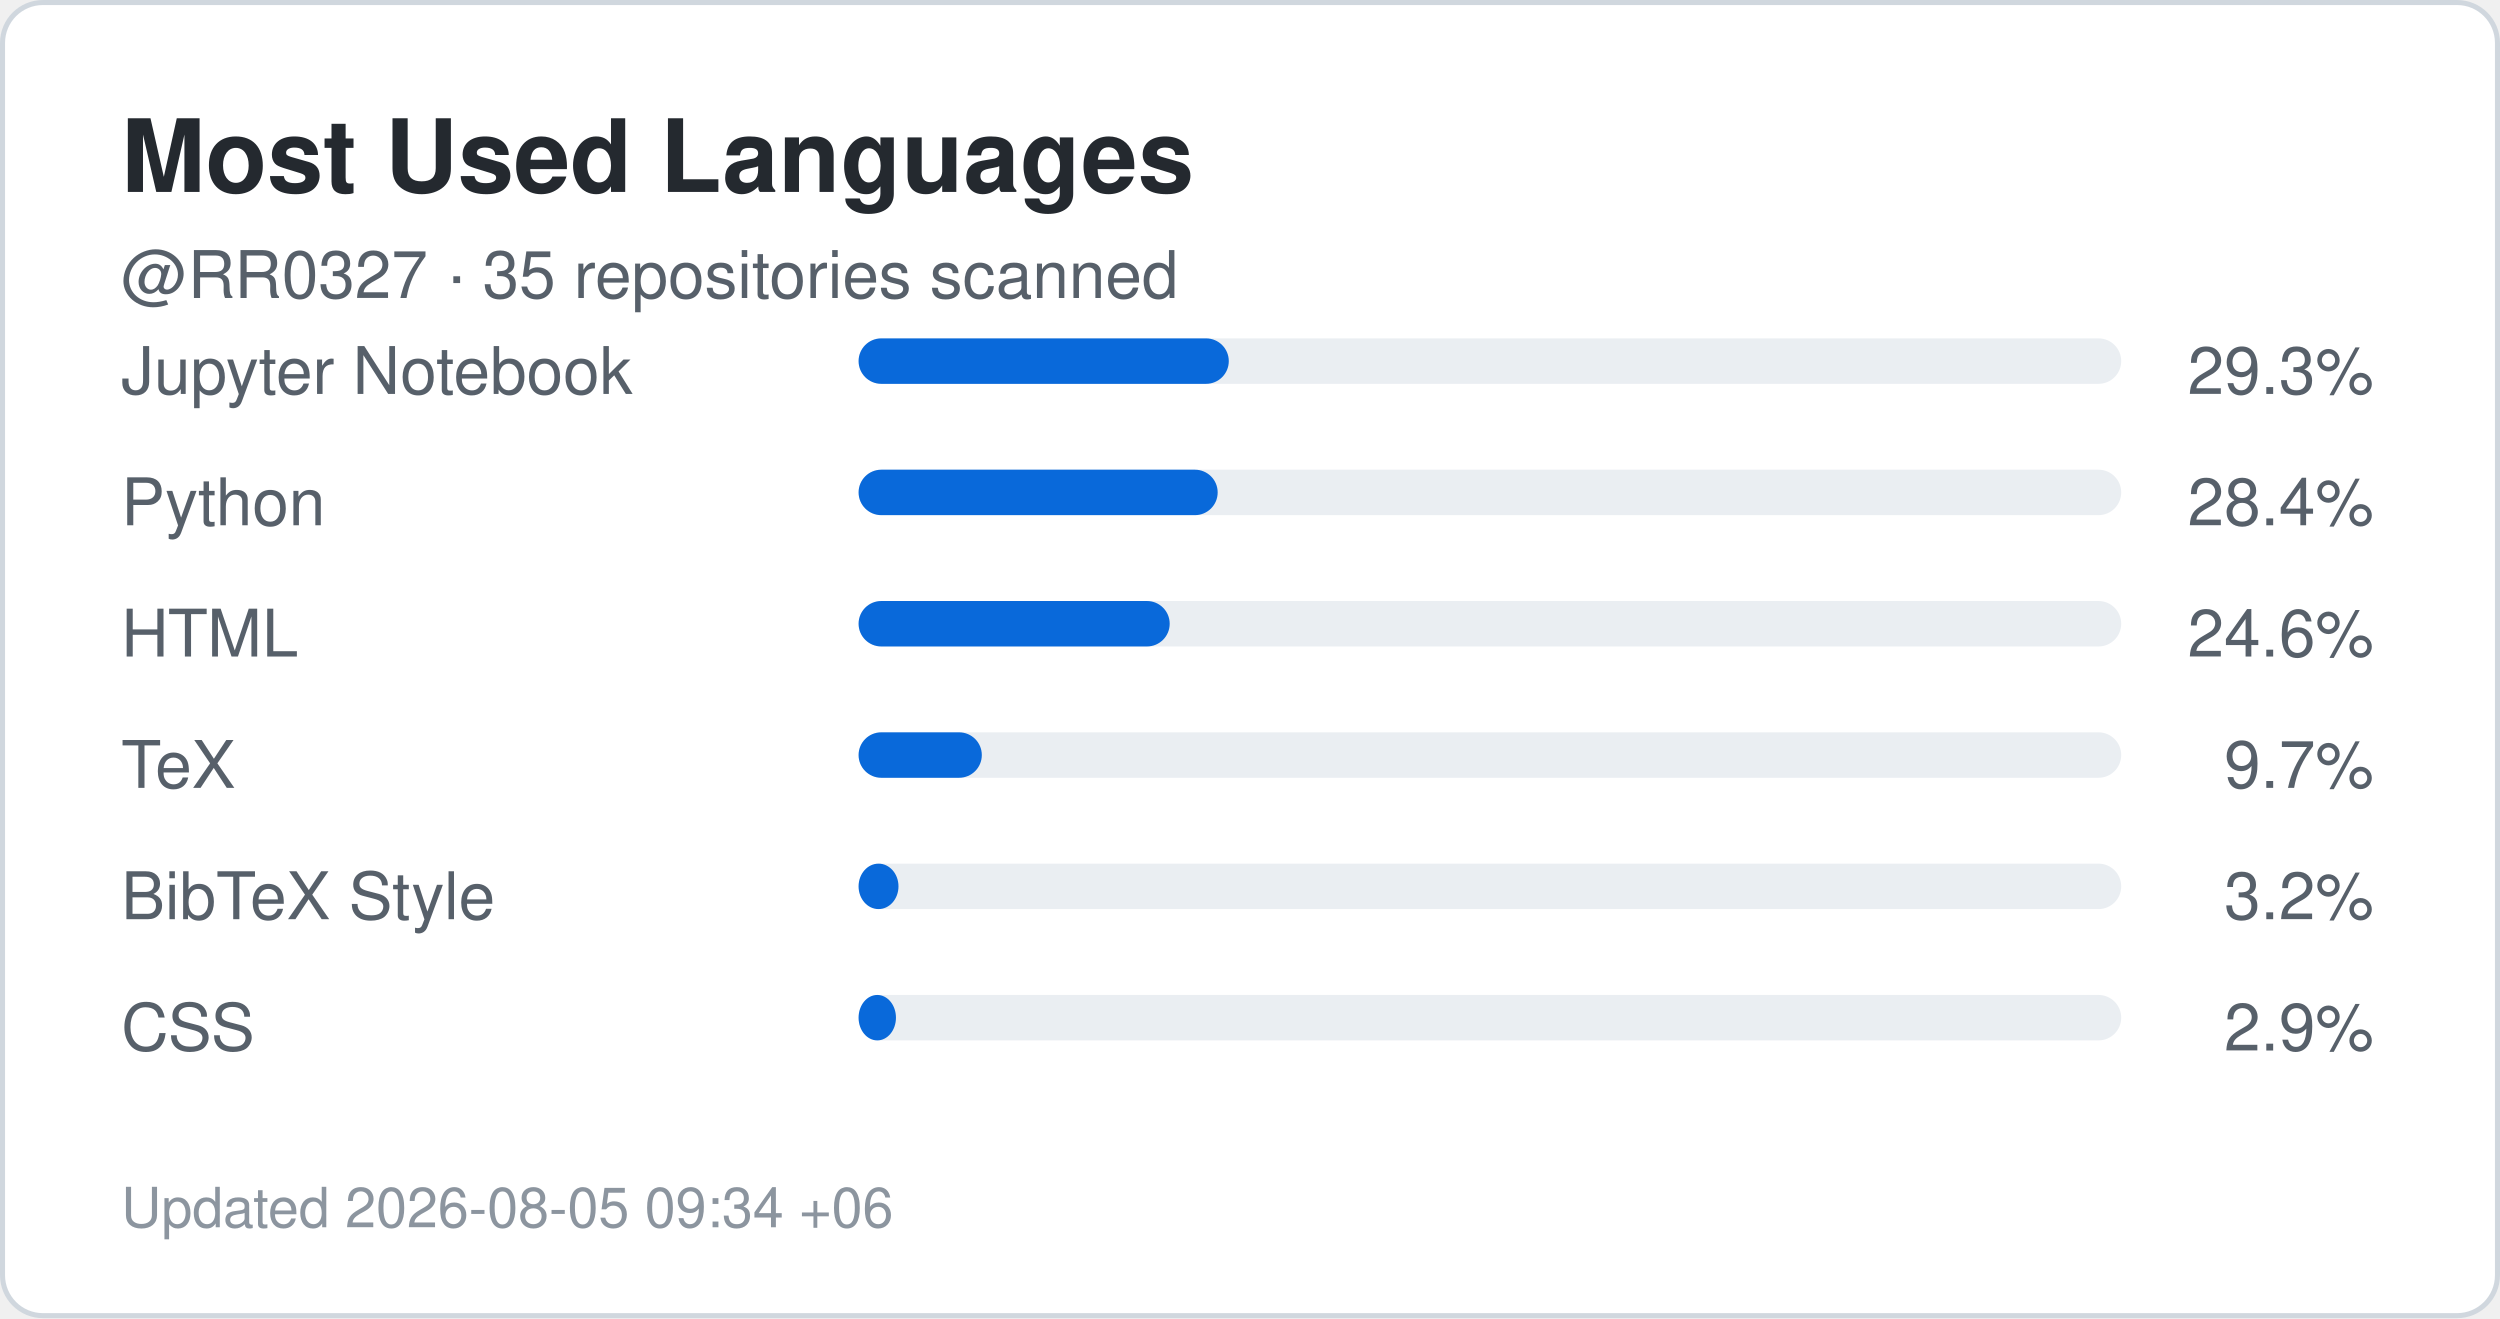
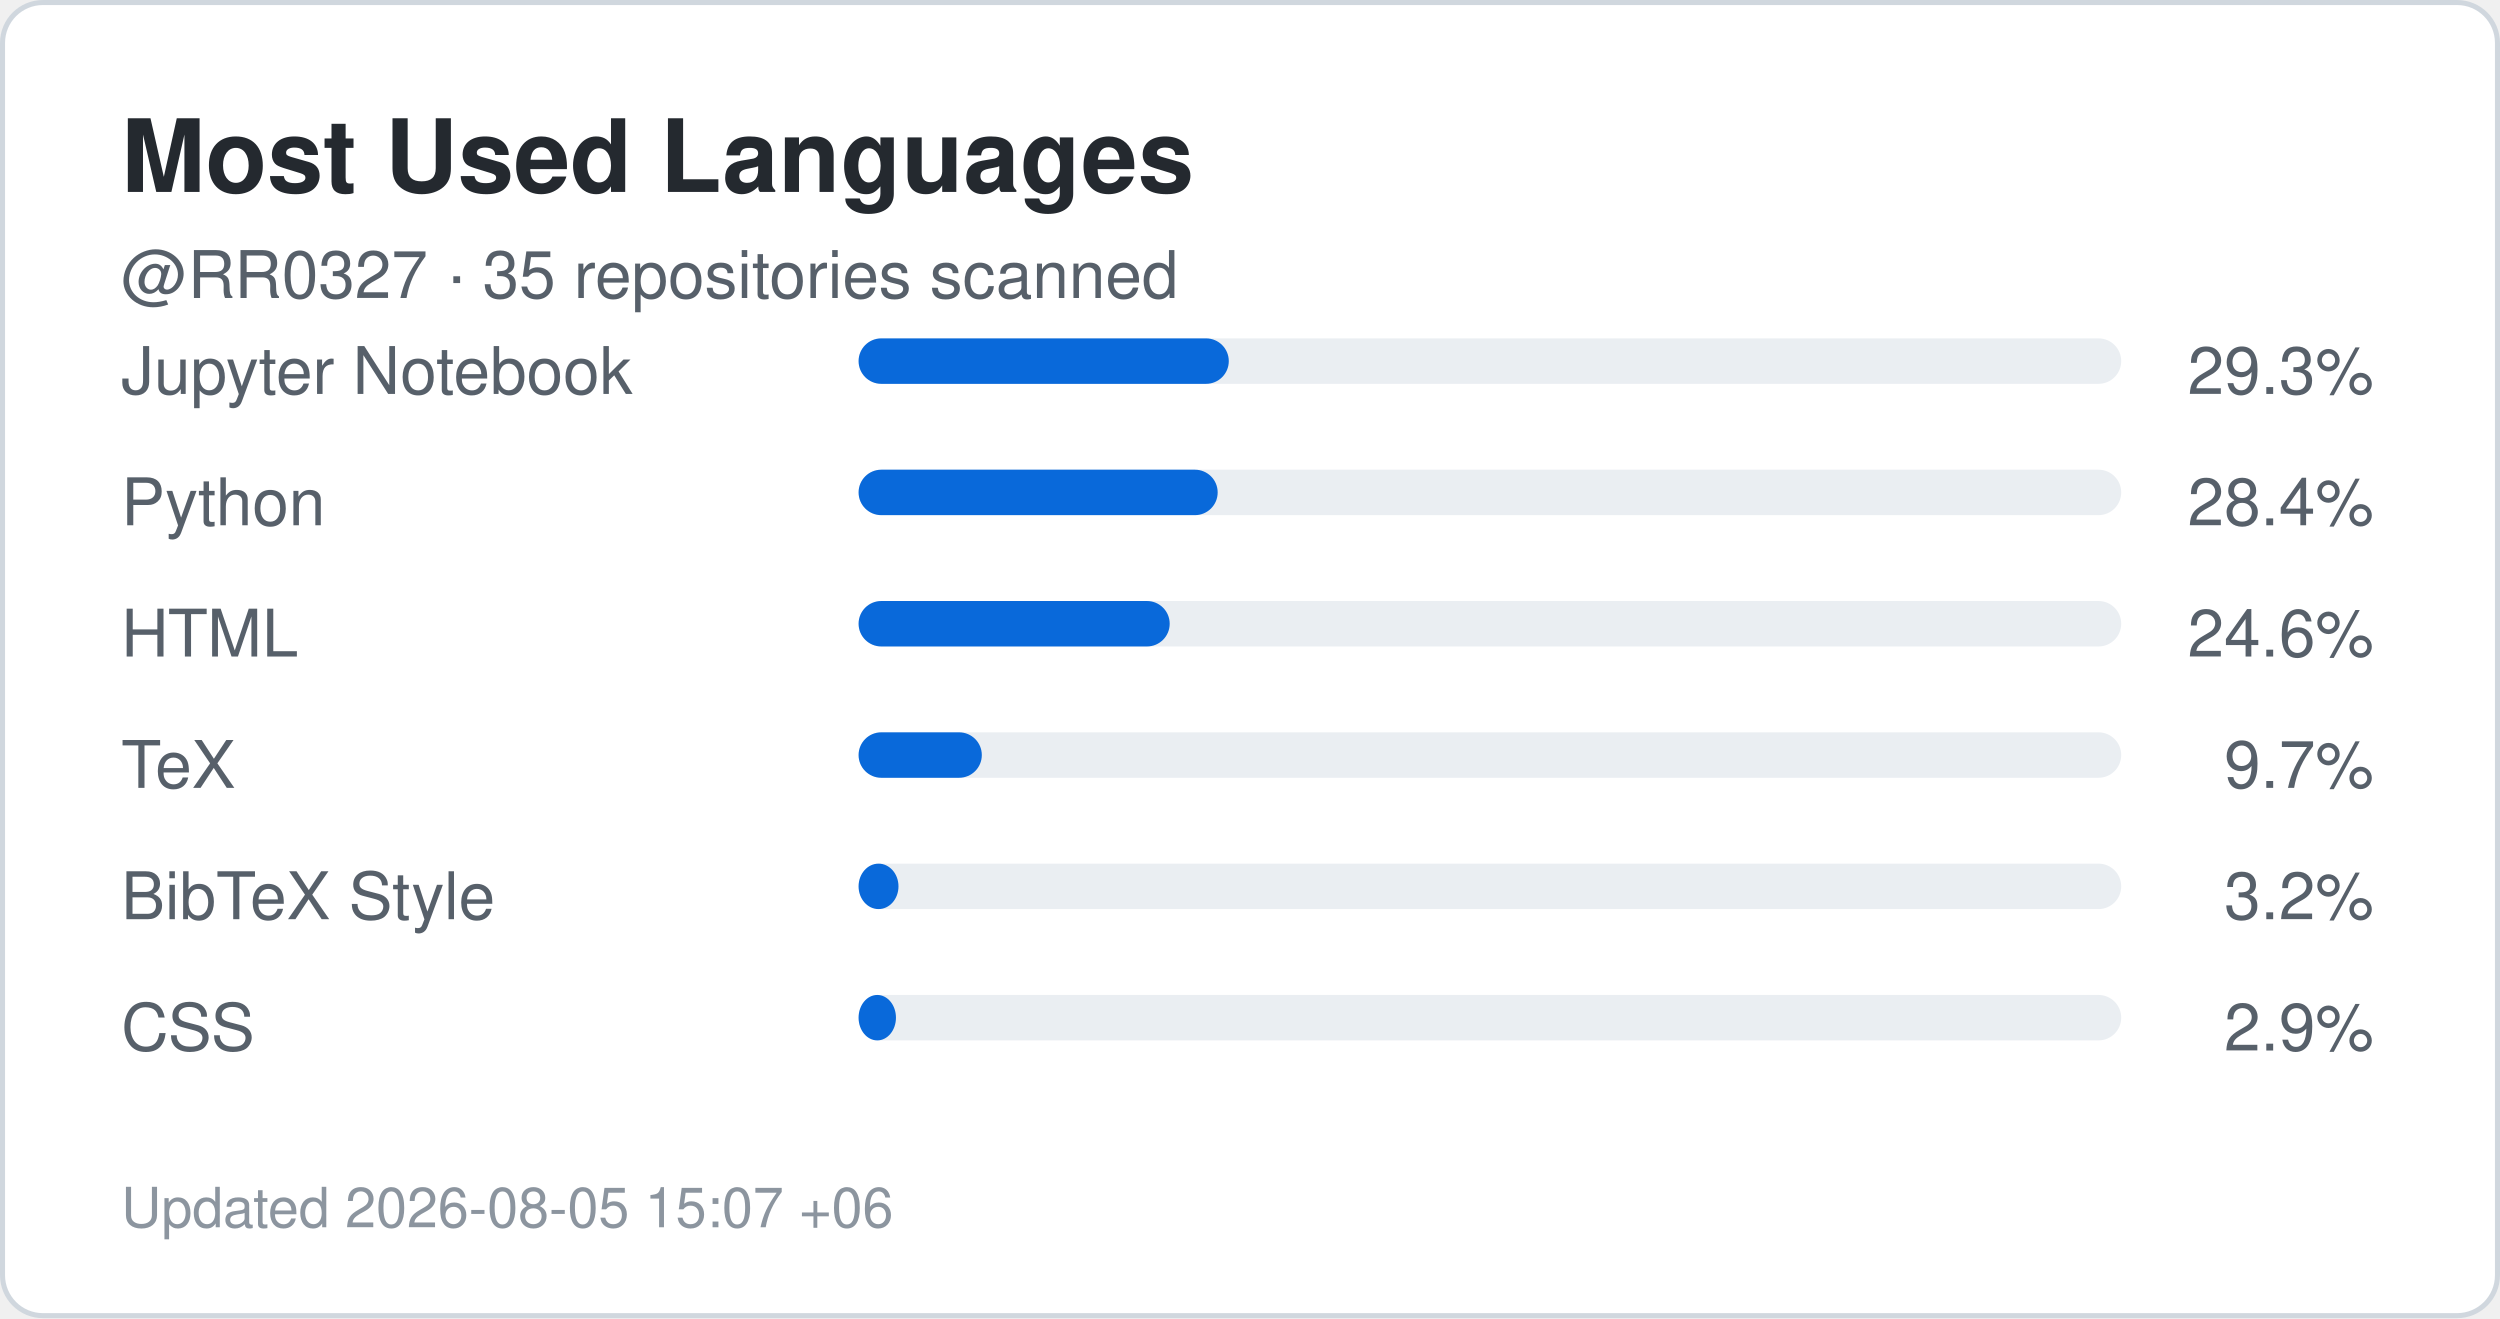
<svg xmlns="http://www.w3.org/2000/svg" width="495" height="261" viewBox="0 0 495 261" role="img" aria-label="Top languages for RR0327">
  <rect x="0.5" y="0.5" width="494" height="260" rx="8" fill="#ffffff" stroke="#d0d7de" />
  <style>
    .title {
      font: 700 20px -apple-system,BlinkMacSystemFont,"Segoe UI",Helvetica,Arial,sans-serif;
      fill: #24292f;
    }
    .label {
      font: 500 13px -apple-system,BlinkMacSystemFont,"Segoe UI",Helvetica,Arial,sans-serif;
      fill: #57606a;
    }
    .value {
      font: 700 22px -apple-system,BlinkMacSystemFont,"Segoe UI",Helvetica,Arial,sans-serif;
      fill: #0969da;
    }
    .small {
      font: 400 11px -apple-system,BlinkMacSystemFont,"Segoe UI",Helvetica,Arial,sans-serif;
      fill: #8c959f;
    }
  </style>
  <text x="24" y="38" class="title">Most Used Languages</text>
  <text x="24" y="59" class="label">
    @RR0327 · 35 repositories scanned
  </text>
  <text x="24" y="78" class="label">Jupyter Notebook</text>
  <rect x="170" y="67" width="250" height="9" rx="4.5" fill="#eaeef2" />
  <rect x="170" y="67" width="73.3" height="9" rx="4.5" fill="#0969da" />
  <text x="470" y="78" text-anchor="end" class="label">
    29.3%
  </text>
  <text x="24" y="104" class="label">Python</text>
  <rect x="170" y="93" width="250" height="9" rx="4.5" fill="#eaeef2" />
  <rect x="170" y="93" width="71.1" height="9" rx="4.5" fill="#0969da" />
  <text x="470" y="104" text-anchor="end" class="label">
    28.4%
  </text>
  <text x="24" y="130" class="label">HTML</text>
  <rect x="170" y="119" width="250" height="9" rx="4.5" fill="#eaeef2" />
  <rect x="170" y="119" width="61.6" height="9" rx="4.5" fill="#0969da" />
  <text x="470" y="130" text-anchor="end" class="label">
    24.6%
  </text>
  <text x="24" y="156" class="label">TeX</text>
  <rect x="170" y="145" width="250" height="9" rx="4.5" fill="#eaeef2" />
  <rect x="170" y="145" width="24.4" height="9" rx="4.5" fill="#0969da" />
  <text x="470" y="156" text-anchor="end" class="label">
    9.7%
  </text>
  <text x="24" y="182" class="label">BibTeX Style</text>
  <rect x="170" y="171" width="250" height="9" rx="4.5" fill="#eaeef2" />
  <rect x="170" y="171" width="7.9" height="9" rx="4.5" fill="#0969da" />
  <text x="470" y="182" text-anchor="end" class="label">
    3.2%
  </text>
  <text x="24" y="208" class="label">CSS</text>
  <rect x="170" y="197" width="250" height="9" rx="4.5" fill="#eaeef2" />
  <rect x="170" y="197" width="7.4" height="9" rx="4.5" fill="#0969da" />
  <text x="470" y="208" text-anchor="end" class="label">
    2.9%
  </text>
  <text x="24" y="243" class="small">
-     Updated 2026-08-05 09:34 +06
+     Updated 2026-08-05 15:07 +06
  </text>
</svg>
